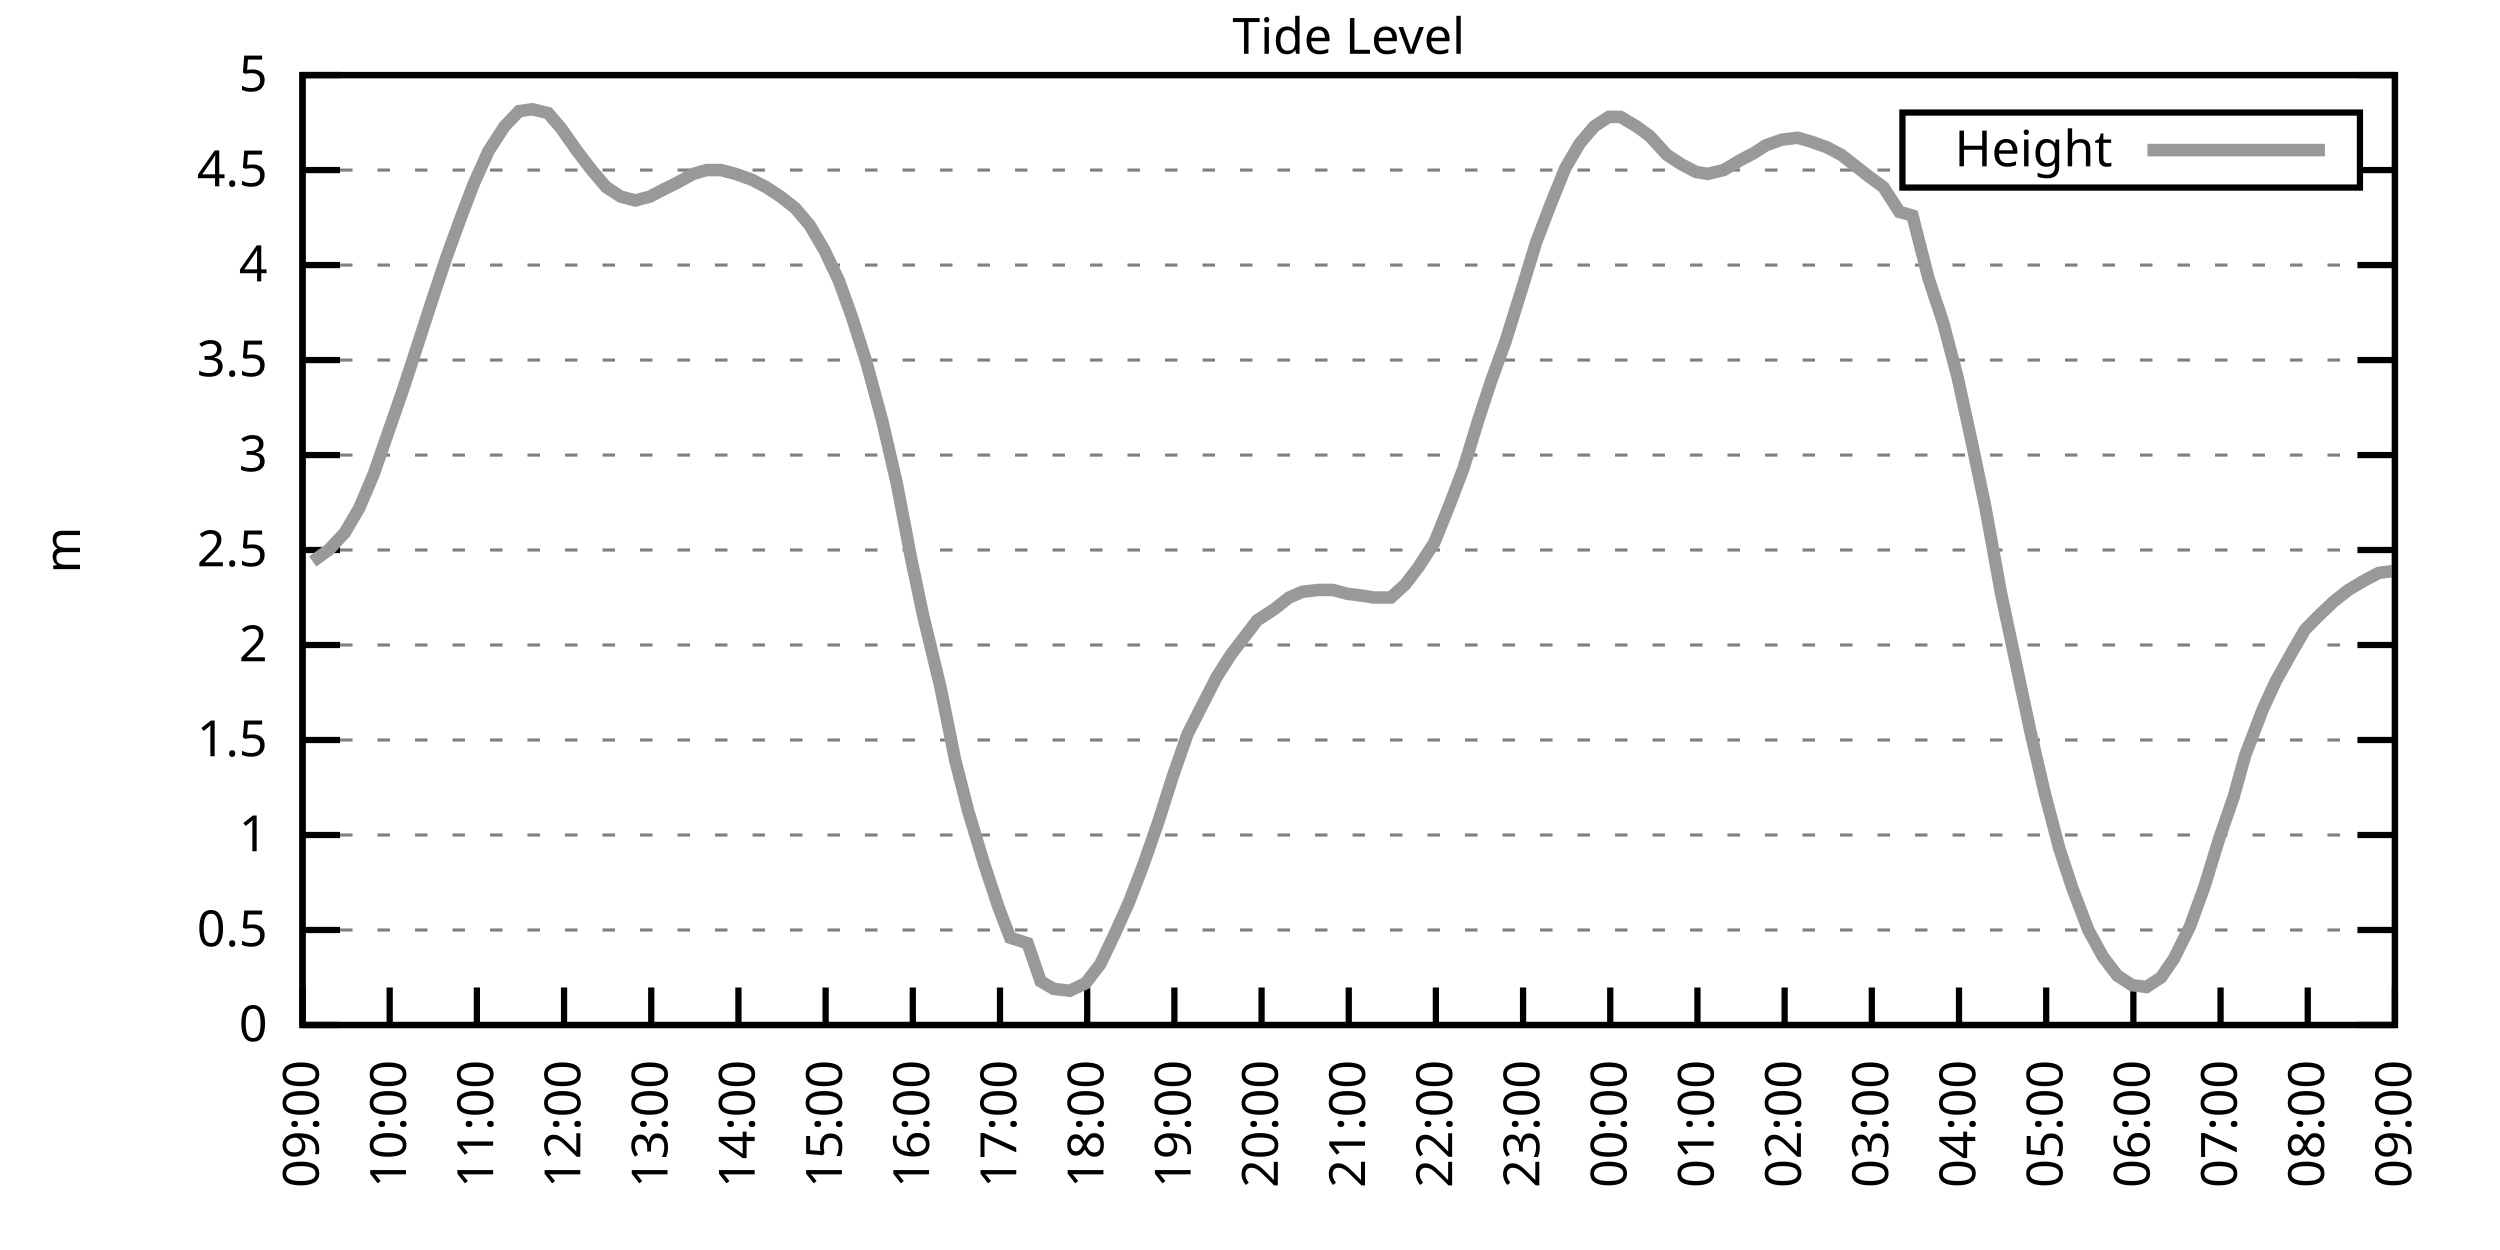
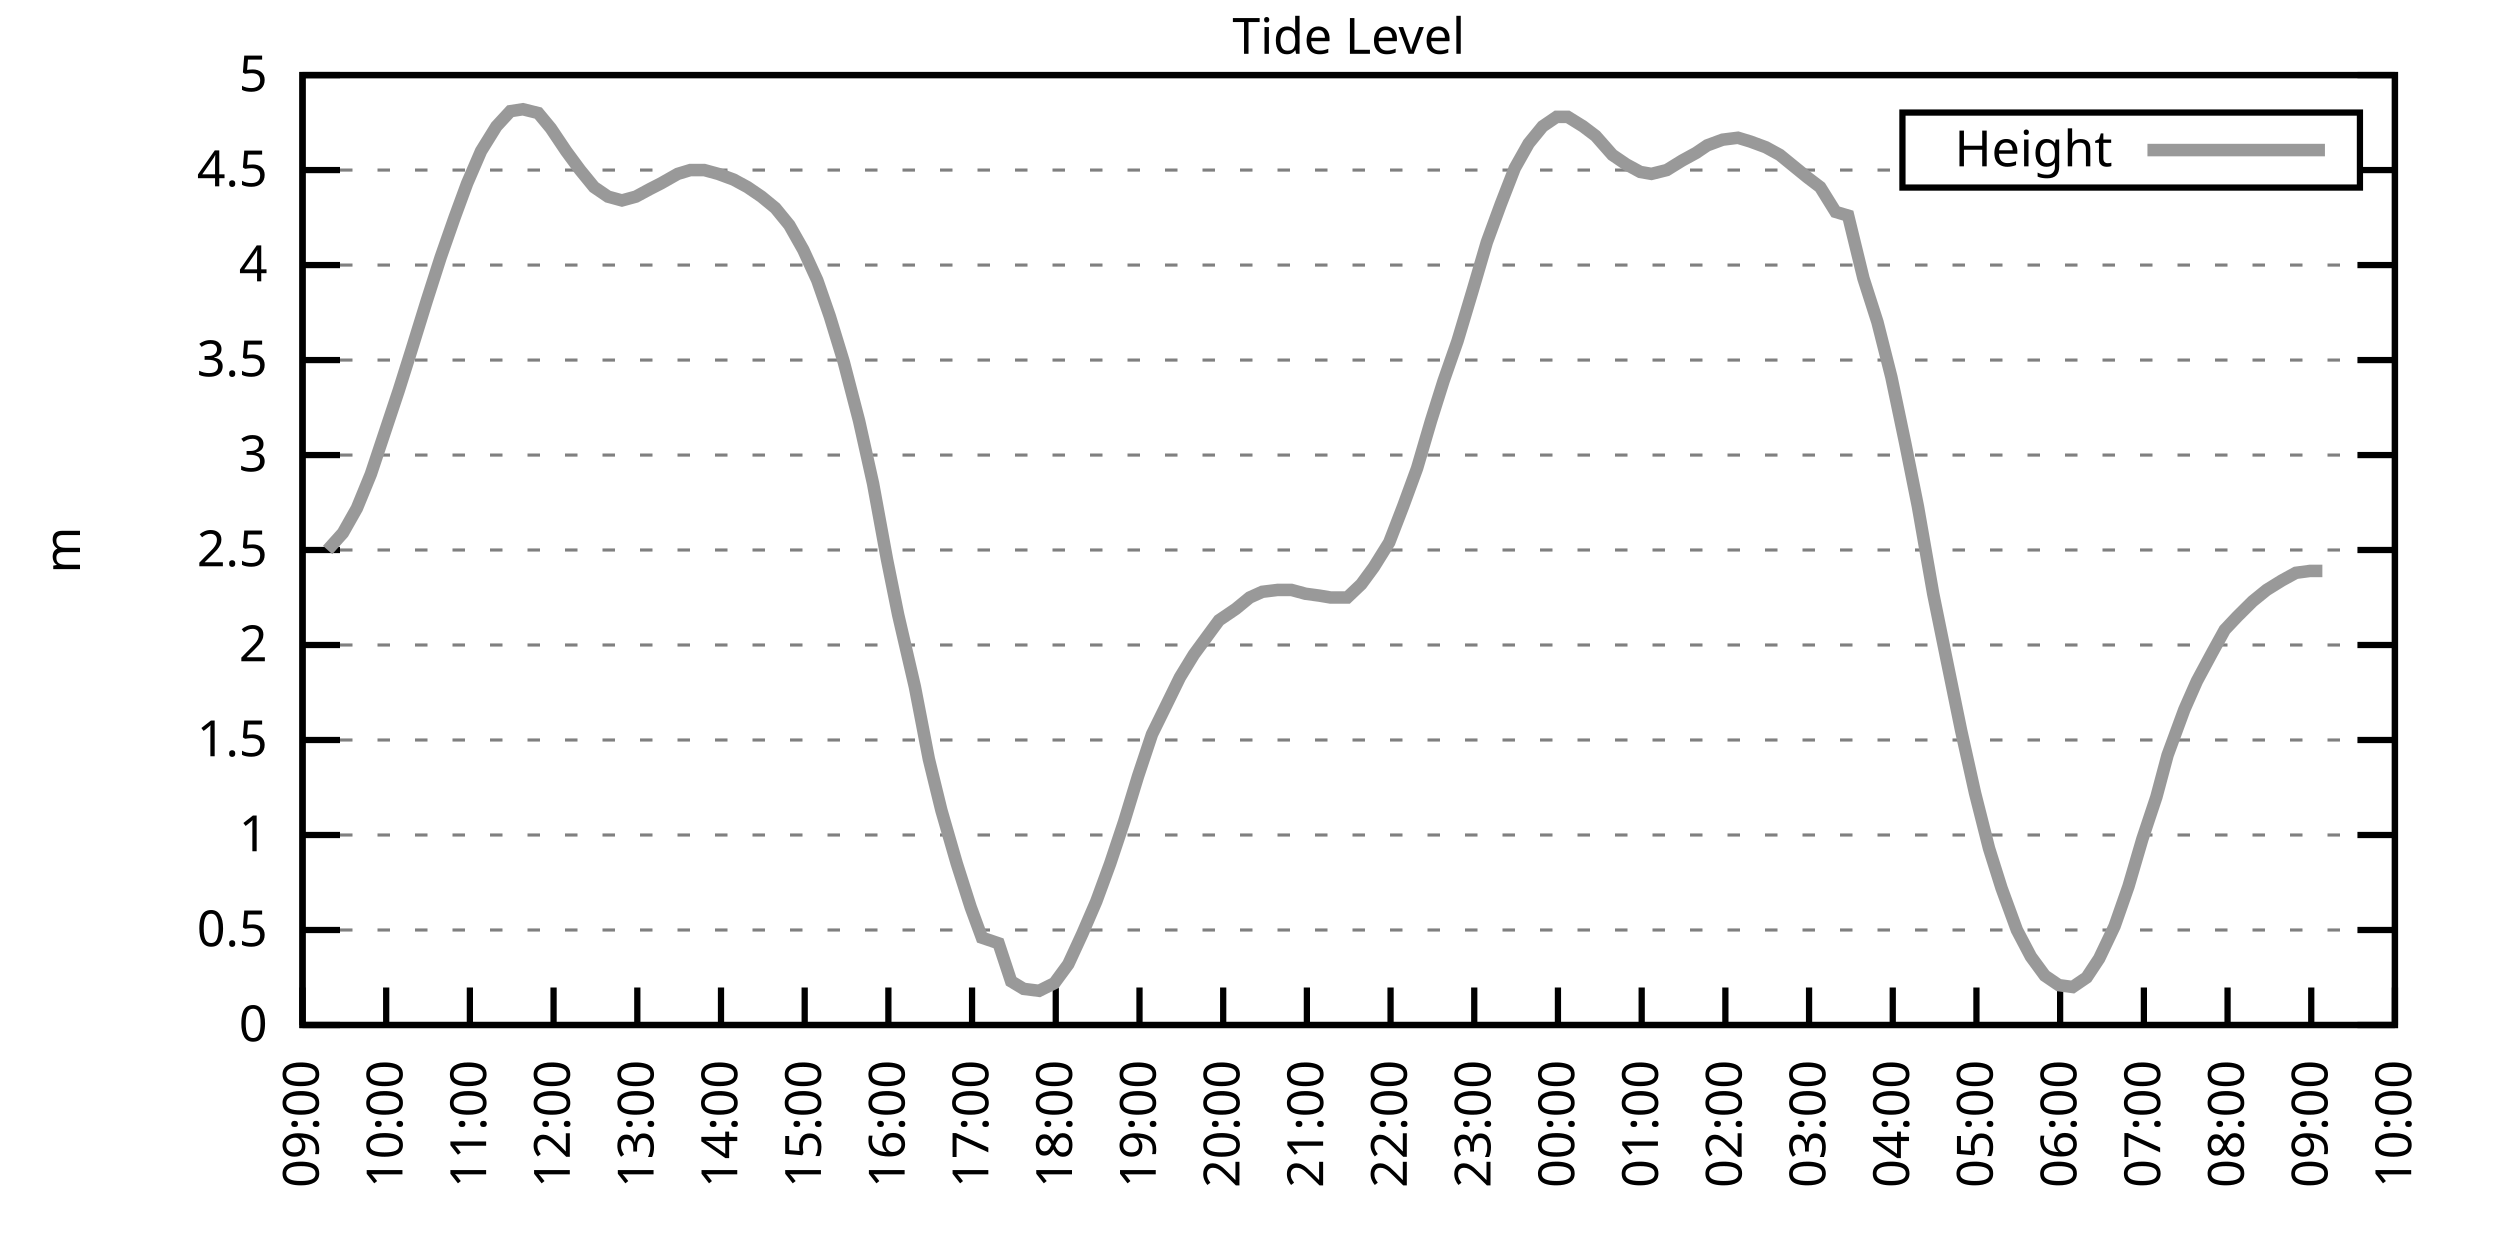
<svg xmlns="http://www.w3.org/2000/svg" xmlns:xlink="http://www.w3.org/1999/xlink" width="400" height="200" viewBox="0 0 400 200">
  <g id="gnuplot_canvas">
    <rect x="0" y="0" width="400" height="200" fill="none" />
    <defs>
      <circle id="gpDot" r="0.5" stroke-width="0.5" stroke="currentColor" />
      <path id="gpPt0" stroke-width="0.333" stroke="currentColor" d="M-1,0 h2 M0,-1 v2" />
      <path id="gpPt1" stroke-width="0.333" stroke="currentColor" d="M-1,-1 L1,1 M1,-1 L-1,1" />
      <path id="gpPt2" stroke-width="0.333" stroke="currentColor" d="M-1,0 L1,0 M0,-1 L0,1 M-1,-1 L1,1 M-1,1 L1,-1" />
      <rect id="gpPt3" stroke-width="0.333" stroke="currentColor" x="-1" y="-1" width="2" height="2" />
      <rect id="gpPt4" stroke-width="0.333" stroke="currentColor" fill="currentColor" x="-1" y="-1" width="2" height="2" />
      <circle id="gpPt5" stroke-width="0.333" stroke="currentColor" cx="0" cy="0" r="1" />
      <use xlink:href="#gpPt5" id="gpPt6" fill="currentColor" stroke="none" />
      <path id="gpPt7" stroke-width="0.333" stroke="currentColor" d="M0,-1.33 L-1.33,0.67 L1.33,0.67 z" />
      <use xlink:href="#gpPt7" id="gpPt8" fill="currentColor" stroke="none" />
      <use xlink:href="#gpPt7" id="gpPt9" stroke="currentColor" transform="rotate(180)" />
      <use xlink:href="#gpPt9" id="gpPt10" fill="currentColor" stroke="none" />
      <use xlink:href="#gpPt3" id="gpPt11" stroke="currentColor" transform="rotate(45)" />
      <use xlink:href="#gpPt11" id="gpPt12" fill="currentColor" stroke="none" />
      <path id="gpPt13" stroke-width="0.333" stroke="currentColor" d="M0,1.330 L1.265,0.411 L0.782,-1.067 L-0.782,-1.076 L-1.265,0.411 z" />
      <use xlink:href="#gpPt13" id="gpPt14" fill="currentColor" stroke="none" />
      <filter id="textbox" filterUnits="objectBoundingBox" x="0" y="0" height="1" width="1">
        <feFlood flood-color="white" flood-opacity="1" result="bgnd" />
        <feComposite in="SourceGraphic" in2="bgnd" operator="atop" />
      </filter>
      <filter id="greybox" filterUnits="objectBoundingBox" x="0" y="0" height="1" width="1">
        <feFlood flood-color="lightgrey" flood-opacity="1" result="grey" />
        <feComposite in="SourceGraphic" in2="grey" operator="atop" />
      </filter>
    </defs>
    <g fill="none" color="white" stroke="currentColor" stroke-width="1.00" stroke-linecap="butt" stroke-linejoin="miter">
</g>
    <g fill="none" color="black" stroke="currentColor" stroke-width="1.00" stroke-linecap="butt" stroke-linejoin="miter">
      <g stroke="none" shape-rendering="crispEdges">
        <polygon fill="rgb(255, 255, 255)" points="48.40,164.00 383.18,164.00 383.18,12.02 48.40,12.02 " />
      </g>
    </g>
    <g fill="none" color="black" stroke="currentColor" stroke-width="1.00" stroke-linecap="butt" stroke-linejoin="miter">
</g>
    <g fill="none" color="black" stroke="black" stroke-width="0.50" stroke-linecap="butt" stroke-linejoin="miter">
</g>
    <g fill="none" color="gray" stroke="currentColor" stroke-width="0.50" stroke-linecap="butt" stroke-linejoin="miter">
      <path stroke="gray" stroke-dasharray="2,4" class="gridline" d="M48.40,164.00 L383.19,164.00  " />
    </g>
    <g fill="none" color="gray" stroke="gray" stroke-width="1.00" stroke-linecap="butt" stroke-linejoin="miter">
</g>
    <g fill="none" color="black" stroke="currentColor" stroke-width="1.00" stroke-linecap="butt" stroke-linejoin="miter">
      <path stroke="black" d="M48.40,164.00 L54.40,164.00 M383.19,164.00 L377.19,164.00  " />
      <g transform="translate(42.80,166.60)" stroke="none" fill="black" font-family="Sans" font-size="8.00" text-anchor="end">
        <text>
          <tspan font-family="Sans"> 0</tspan>
        </text>
      </g>
    </g>
    <g fill="none" color="black" stroke="currentColor" stroke-width="1.00" stroke-linecap="butt" stroke-linejoin="miter">
</g>
    <g fill="none" color="black" stroke="black" stroke-width="0.50" stroke-linecap="butt" stroke-linejoin="miter">
</g>
    <g fill="none" color="gray" stroke="currentColor" stroke-width="0.50" stroke-linecap="butt" stroke-linejoin="miter">
      <path stroke="gray" stroke-dasharray="2,4" class="gridline" d="M48.40,148.80 L383.19,148.80  " />
    </g>
    <g fill="none" color="gray" stroke="gray" stroke-width="1.00" stroke-linecap="butt" stroke-linejoin="miter">
</g>
    <g fill="none" color="black" stroke="currentColor" stroke-width="1.00" stroke-linecap="butt" stroke-linejoin="miter">
      <path stroke="black" d="M48.40,148.80 L54.40,148.80 M383.19,148.80 L377.19,148.80  " />
      <g transform="translate(42.80,151.40)" stroke="none" fill="black" font-family="Sans" font-size="8.00" text-anchor="end">
        <text>
          <tspan font-family="Sans"> 0.5</tspan>
        </text>
      </g>
    </g>
    <g fill="none" color="black" stroke="currentColor" stroke-width="1.00" stroke-linecap="butt" stroke-linejoin="miter">
</g>
    <g fill="none" color="black" stroke="black" stroke-width="0.50" stroke-linecap="butt" stroke-linejoin="miter">
</g>
    <g fill="none" color="gray" stroke="currentColor" stroke-width="0.50" stroke-linecap="butt" stroke-linejoin="miter">
      <path stroke="gray" stroke-dasharray="2,4" class="gridline" d="M48.40,133.60 L383.19,133.60  " />
    </g>
    <g fill="none" color="gray" stroke="gray" stroke-width="1.00" stroke-linecap="butt" stroke-linejoin="miter">
</g>
    <g fill="none" color="black" stroke="currentColor" stroke-width="1.00" stroke-linecap="butt" stroke-linejoin="miter">
      <path stroke="black" d="M48.40,133.60 L54.40,133.60 M383.19,133.60 L377.19,133.60  " />
      <g transform="translate(42.80,136.20)" stroke="none" fill="black" font-family="Sans" font-size="8.00" text-anchor="end">
        <text>
          <tspan font-family="Sans"> 1</tspan>
        </text>
      </g>
    </g>
    <g fill="none" color="black" stroke="currentColor" stroke-width="1.00" stroke-linecap="butt" stroke-linejoin="miter">
</g>
    <g fill="none" color="black" stroke="black" stroke-width="0.50" stroke-linecap="butt" stroke-linejoin="miter">
</g>
    <g fill="none" color="gray" stroke="currentColor" stroke-width="0.50" stroke-linecap="butt" stroke-linejoin="miter">
      <path stroke="gray" stroke-dasharray="2,4" class="gridline" d="M48.40,118.40 L383.19,118.40  " />
    </g>
    <g fill="none" color="gray" stroke="gray" stroke-width="1.00" stroke-linecap="butt" stroke-linejoin="miter">
</g>
    <g fill="none" color="black" stroke="currentColor" stroke-width="1.00" stroke-linecap="butt" stroke-linejoin="miter">
      <path stroke="black" d="M48.40,118.40 L54.40,118.40 M383.19,118.40 L377.19,118.40  " />
      <g transform="translate(42.80,121.00)" stroke="none" fill="black" font-family="Sans" font-size="8.00" text-anchor="end">
        <text>
          <tspan font-family="Sans"> 1.5</tspan>
        </text>
      </g>
    </g>
    <g fill="none" color="black" stroke="currentColor" stroke-width="1.00" stroke-linecap="butt" stroke-linejoin="miter">
</g>
    <g fill="none" color="black" stroke="black" stroke-width="0.50" stroke-linecap="butt" stroke-linejoin="miter">
</g>
    <g fill="none" color="gray" stroke="currentColor" stroke-width="0.50" stroke-linecap="butt" stroke-linejoin="miter">
      <path stroke="gray" stroke-dasharray="2,4" class="gridline" d="M48.40,103.20 L383.19,103.20  " />
    </g>
    <g fill="none" color="gray" stroke="gray" stroke-width="1.00" stroke-linecap="butt" stroke-linejoin="miter">
</g>
    <g fill="none" color="black" stroke="currentColor" stroke-width="1.00" stroke-linecap="butt" stroke-linejoin="miter">
      <path stroke="black" d="M48.40,103.20 L54.40,103.20 M383.19,103.20 L377.19,103.20  " />
      <g transform="translate(42.80,105.80)" stroke="none" fill="black" font-family="Sans" font-size="8.00" text-anchor="end">
        <text>
          <tspan font-family="Sans"> 2</tspan>
        </text>
      </g>
    </g>
    <g fill="none" color="black" stroke="currentColor" stroke-width="1.00" stroke-linecap="butt" stroke-linejoin="miter">
</g>
    <g fill="none" color="black" stroke="black" stroke-width="0.50" stroke-linecap="butt" stroke-linejoin="miter">
</g>
    <g fill="none" color="gray" stroke="currentColor" stroke-width="0.50" stroke-linecap="butt" stroke-linejoin="miter">
      <path stroke="gray" stroke-dasharray="2,4" class="gridline" d="M48.40,88.00 L383.19,88.00  " />
    </g>
    <g fill="none" color="gray" stroke="gray" stroke-width="1.00" stroke-linecap="butt" stroke-linejoin="miter">
</g>
    <g fill="none" color="black" stroke="currentColor" stroke-width="1.00" stroke-linecap="butt" stroke-linejoin="miter">
      <path stroke="black" d="M48.40,88.00 L54.40,88.00 M383.19,88.00 L377.19,88.00  " />
      <g transform="translate(42.80,90.60)" stroke="none" fill="black" font-family="Sans" font-size="8.00" text-anchor="end">
        <text>
          <tspan font-family="Sans"> 2.5</tspan>
        </text>
      </g>
    </g>
    <g fill="none" color="black" stroke="currentColor" stroke-width="1.00" stroke-linecap="butt" stroke-linejoin="miter">
</g>
    <g fill="none" color="black" stroke="black" stroke-width="0.50" stroke-linecap="butt" stroke-linejoin="miter">
</g>
    <g fill="none" color="gray" stroke="currentColor" stroke-width="0.50" stroke-linecap="butt" stroke-linejoin="miter">
      <path stroke="gray" stroke-dasharray="2,4" class="gridline" d="M48.40,72.81 L383.19,72.81  " />
    </g>
    <g fill="none" color="gray" stroke="gray" stroke-width="1.00" stroke-linecap="butt" stroke-linejoin="miter">
</g>
    <g fill="none" color="black" stroke="currentColor" stroke-width="1.00" stroke-linecap="butt" stroke-linejoin="miter">
      <path stroke="black" d="M48.40,72.81 L54.40,72.81 M383.19,72.81 L377.19,72.81  " />
      <g transform="translate(42.80,75.41)" stroke="none" fill="black" font-family="Sans" font-size="8.00" text-anchor="end">
        <text>
          <tspan font-family="Sans"> 3</tspan>
        </text>
      </g>
    </g>
    <g fill="none" color="black" stroke="currentColor" stroke-width="1.00" stroke-linecap="butt" stroke-linejoin="miter">
</g>
    <g fill="none" color="black" stroke="black" stroke-width="0.50" stroke-linecap="butt" stroke-linejoin="miter">
</g>
    <g fill="none" color="gray" stroke="currentColor" stroke-width="0.50" stroke-linecap="butt" stroke-linejoin="miter">
      <path stroke="gray" stroke-dasharray="2,4" class="gridline" d="M48.40,57.61 L383.19,57.61  " />
    </g>
    <g fill="none" color="gray" stroke="gray" stroke-width="1.00" stroke-linecap="butt" stroke-linejoin="miter">
</g>
    <g fill="none" color="black" stroke="currentColor" stroke-width="1.00" stroke-linecap="butt" stroke-linejoin="miter">
      <path stroke="black" d="M48.40,57.61 L54.40,57.61 M383.19,57.61 L377.19,57.61  " />
      <g transform="translate(42.80,60.21)" stroke="none" fill="black" font-family="Sans" font-size="8.00" text-anchor="end">
        <text>
          <tspan font-family="Sans"> 3.5</tspan>
        </text>
      </g>
    </g>
    <g fill="none" color="black" stroke="currentColor" stroke-width="1.00" stroke-linecap="butt" stroke-linejoin="miter">
</g>
    <g fill="none" color="black" stroke="black" stroke-width="0.50" stroke-linecap="butt" stroke-linejoin="miter">
</g>
    <g fill="none" color="gray" stroke="currentColor" stroke-width="0.50" stroke-linecap="butt" stroke-linejoin="miter">
      <path stroke="gray" stroke-dasharray="2,4" class="gridline" d="M48.40,42.41 L383.19,42.41  " />
    </g>
    <g fill="none" color="gray" stroke="gray" stroke-width="1.00" stroke-linecap="butt" stroke-linejoin="miter">
</g>
    <g fill="none" color="black" stroke="currentColor" stroke-width="1.00" stroke-linecap="butt" stroke-linejoin="miter">
      <path stroke="black" d="M48.40,42.41 L54.40,42.41 M383.19,42.41 L377.19,42.41  " />
      <g transform="translate(42.80,45.01)" stroke="none" fill="black" font-family="Sans" font-size="8.00" text-anchor="end">
        <text>
          <tspan font-family="Sans"> 4</tspan>
        </text>
      </g>
    </g>
    <g fill="none" color="black" stroke="currentColor" stroke-width="1.00" stroke-linecap="butt" stroke-linejoin="miter">
</g>
    <g fill="none" color="black" stroke="black" stroke-width="0.50" stroke-linecap="butt" stroke-linejoin="miter">
</g>
    <g fill="none" color="gray" stroke="currentColor" stroke-width="0.50" stroke-linecap="butt" stroke-linejoin="miter">
      <path stroke="gray" stroke-dasharray="2,4" class="gridline" d="M48.40,27.21 L304.39,27.21 M377.59,27.21 L383.19,27.21  " />
    </g>
    <g fill="none" color="gray" stroke="gray" stroke-width="1.00" stroke-linecap="butt" stroke-linejoin="miter">
</g>
    <g fill="none" color="black" stroke="currentColor" stroke-width="1.00" stroke-linecap="butt" stroke-linejoin="miter">
      <path stroke="black" d="M48.40,27.21 L54.40,27.21 M383.19,27.21 L377.19,27.21  " />
      <g transform="translate(42.80,29.81)" stroke="none" fill="black" font-family="Sans" font-size="8.00" text-anchor="end">
        <text>
          <tspan font-family="Sans"> 4.5</tspan>
        </text>
      </g>
    </g>
    <g fill="none" color="black" stroke="currentColor" stroke-width="1.00" stroke-linecap="butt" stroke-linejoin="miter">
</g>
    <g fill="none" color="black" stroke="black" stroke-width="0.50" stroke-linecap="butt" stroke-linejoin="miter">
</g>
    <g fill="none" color="gray" stroke="currentColor" stroke-width="0.50" stroke-linecap="butt" stroke-linejoin="miter">
      <path stroke="gray" stroke-dasharray="2,4" class="gridline" d="M48.40,12.01 L383.19,12.01  " />
    </g>
    <g fill="none" color="gray" stroke="gray" stroke-width="1.00" stroke-linecap="butt" stroke-linejoin="miter">
</g>
    <g fill="none" color="black" stroke="currentColor" stroke-width="1.00" stroke-linecap="butt" stroke-linejoin="miter">
      <path stroke="black" d="M48.40,12.01 L54.40,12.01 M383.19,12.01 L377.19,12.01  " />
      <g transform="translate(42.80,14.61)" stroke="none" fill="black" font-family="Sans" font-size="8.00" text-anchor="end">
        <text>
          <tspan font-family="Sans"> 5</tspan>
        </text>
      </g>
    </g>
    <g fill="none" color="black" stroke="currentColor" stroke-width="1.00" stroke-linecap="butt" stroke-linejoin="miter">
      <path stroke="black" d="M48.40,164.00 L48.40,158.00  " />
      <g transform="translate(51.00,169.60) rotate(270.00)" stroke="none" fill="black" font-family="Sans" font-size="8.00" text-anchor="end">
        <text>
          <tspan font-family="Sans">09:00</tspan>
        </text>
      </g>
    </g>
    <g fill="none" color="black" stroke="currentColor" stroke-width="1.00" stroke-linecap="butt" stroke-linejoin="miter">
-       <path stroke="black" d="M62.35,164.00 L62.35,158.00  " />
-       <g transform="translate(64.95,169.60) rotate(270.00)" stroke="none" fill="black" font-family="Sans" font-size="8.00" text-anchor="end">
+       <path stroke="black" d="M61.79,164.00 L61.79,158.00  " />
+       <g transform="translate(64.39,169.60) rotate(270.00)" stroke="none" fill="black" font-family="Sans" font-size="8.00" text-anchor="end">
        <text>
          <tspan font-family="Sans">10:00</tspan>
        </text>
      </g>
    </g>
    <g fill="none" color="black" stroke="currentColor" stroke-width="1.00" stroke-linecap="butt" stroke-linejoin="miter">
-       <path stroke="black" d="M76.30,164.00 L76.30,158.00  " />
-       <g transform="translate(78.90,169.60) rotate(270.00)" stroke="none" fill="black" font-family="Sans" font-size="8.00" text-anchor="end">
+       <path stroke="black" d="M75.18,164.00 L75.18,158.00  " />
+       <g transform="translate(77.78,169.60) rotate(270.00)" stroke="none" fill="black" font-family="Sans" font-size="8.00" text-anchor="end">
        <text>
          <tspan font-family="Sans">11:00</tspan>
        </text>
      </g>
    </g>
    <g fill="none" color="black" stroke="currentColor" stroke-width="1.00" stroke-linecap="butt" stroke-linejoin="miter">
-       <path stroke="black" d="M90.25,164.00 L90.25,158.00  " />
-       <g transform="translate(92.85,169.60) rotate(270.00)" stroke="none" fill="black" font-family="Sans" font-size="8.00" text-anchor="end">
+       <path stroke="black" d="M88.57,164.00 L88.57,158.00  " />
+       <g transform="translate(91.17,169.60) rotate(270.00)" stroke="none" fill="black" font-family="Sans" font-size="8.00" text-anchor="end">
        <text>
          <tspan font-family="Sans">12:00</tspan>
        </text>
      </g>
    </g>
    <g fill="none" color="black" stroke="currentColor" stroke-width="1.00" stroke-linecap="butt" stroke-linejoin="miter">
-       <path stroke="black" d="M104.20,164.00 L104.20,158.00  " />
-       <g transform="translate(106.80,169.60) rotate(270.00)" stroke="none" fill="black" font-family="Sans" font-size="8.00" text-anchor="end">
+       <path stroke="black" d="M101.97,164.00 L101.97,158.00  " />
+       <g transform="translate(104.57,169.60) rotate(270.00)" stroke="none" fill="black" font-family="Sans" font-size="8.00" text-anchor="end">
        <text>
          <tspan font-family="Sans">13:00</tspan>
        </text>
      </g>
    </g>
    <g fill="none" color="black" stroke="currentColor" stroke-width="1.00" stroke-linecap="butt" stroke-linejoin="miter">
-       <path stroke="black" d="M118.15,164.00 L118.15,158.00  " />
-       <g transform="translate(120.75,169.60) rotate(270.00)" stroke="none" fill="black" font-family="Sans" font-size="8.00" text-anchor="end">
+       <path stroke="black" d="M115.36,164.00 L115.36,158.00  " />
+       <g transform="translate(117.96,169.60) rotate(270.00)" stroke="none" fill="black" font-family="Sans" font-size="8.00" text-anchor="end">
        <text>
          <tspan font-family="Sans">14:00</tspan>
        </text>
      </g>
    </g>
    <g fill="none" color="black" stroke="currentColor" stroke-width="1.00" stroke-linecap="butt" stroke-linejoin="miter">
-       <path stroke="black" d="M132.10,164.00 L132.10,158.00  " />
-       <g transform="translate(134.70,169.60) rotate(270.00)" stroke="none" fill="black" font-family="Sans" font-size="8.00" text-anchor="end">
+       <path stroke="black" d="M128.75,164.00 L128.75,158.00  " />
+       <g transform="translate(131.35,169.60) rotate(270.00)" stroke="none" fill="black" font-family="Sans" font-size="8.00" text-anchor="end">
        <text>
          <tspan font-family="Sans">15:00</tspan>
        </text>
      </g>
    </g>
    <g fill="none" color="black" stroke="currentColor" stroke-width="1.00" stroke-linecap="butt" stroke-linejoin="miter">
-       <path stroke="black" d="M146.05,164.00 L146.05,158.00  " />
-       <g transform="translate(148.65,169.60) rotate(270.00)" stroke="none" fill="black" font-family="Sans" font-size="8.00" text-anchor="end">
+       <path stroke="black" d="M142.14,164.00 L142.14,158.00  " />
+       <g transform="translate(144.74,169.60) rotate(270.00)" stroke="none" fill="black" font-family="Sans" font-size="8.00" text-anchor="end">
        <text>
          <tspan font-family="Sans">16:00</tspan>
        </text>
      </g>
    </g>
    <g fill="none" color="black" stroke="currentColor" stroke-width="1.00" stroke-linecap="butt" stroke-linejoin="miter">
-       <path stroke="black" d="M160.00,164.00 L160.00,158.00  " />
-       <g transform="translate(162.60,169.60) rotate(270.00)" stroke="none" fill="black" font-family="Sans" font-size="8.00" text-anchor="end">
+       <path stroke="black" d="M155.53,164.00 L155.53,158.00  " />
+       <g transform="translate(158.13,169.60) rotate(270.00)" stroke="none" fill="black" font-family="Sans" font-size="8.00" text-anchor="end">
        <text>
          <tspan font-family="Sans">17:00</tspan>
        </text>
      </g>
    </g>
    <g fill="none" color="black" stroke="currentColor" stroke-width="1.00" stroke-linecap="butt" stroke-linejoin="miter">
-       <path stroke="black" d="M173.95,164.00 L173.95,158.00  " />
-       <g transform="translate(176.55,169.60) rotate(270.00)" stroke="none" fill="black" font-family="Sans" font-size="8.00" text-anchor="end">
+       <path stroke="black" d="M168.92,164.00 L168.92,158.00  " />
+       <g transform="translate(171.52,169.60) rotate(270.00)" stroke="none" fill="black" font-family="Sans" font-size="8.00" text-anchor="end">
        <text>
          <tspan font-family="Sans">18:00</tspan>
        </text>
      </g>
    </g>
    <g fill="none" color="black" stroke="currentColor" stroke-width="1.00" stroke-linecap="butt" stroke-linejoin="miter">
-       <path stroke="black" d="M187.90,164.00 L187.90,158.00  " />
-       <g transform="translate(190.50,169.60) rotate(270.00)" stroke="none" fill="black" font-family="Sans" font-size="8.00" text-anchor="end">
+       <path stroke="black" d="M182.32,164.00 L182.32,158.00  " />
+       <g transform="translate(184.92,169.60) rotate(270.00)" stroke="none" fill="black" font-family="Sans" font-size="8.00" text-anchor="end">
        <text>
          <tspan font-family="Sans">19:00</tspan>
        </text>
      </g>
    </g>
    <g fill="none" color="black" stroke="currentColor" stroke-width="1.00" stroke-linecap="butt" stroke-linejoin="miter">
-       <path stroke="black" d="M201.85,164.00 L201.85,158.00  " />
-       <g transform="translate(204.45,169.60) rotate(270.00)" stroke="none" fill="black" font-family="Sans" font-size="8.00" text-anchor="end">
+       <path stroke="black" d="M195.71,164.00 L195.71,158.00  " />
+       <g transform="translate(198.31,169.60) rotate(270.00)" stroke="none" fill="black" font-family="Sans" font-size="8.00" text-anchor="end">
        <text>
          <tspan font-family="Sans">20:00</tspan>
        </text>
      </g>
    </g>
    <g fill="none" color="black" stroke="currentColor" stroke-width="1.00" stroke-linecap="butt" stroke-linejoin="miter">
-       <path stroke="black" d="M215.80,164.00 L215.80,158.00  " />
-       <g transform="translate(218.40,169.60) rotate(270.00)" stroke="none" fill="black" font-family="Sans" font-size="8.00" text-anchor="end">
+       <path stroke="black" d="M209.10,164.00 L209.10,158.00  " />
+       <g transform="translate(211.70,169.60) rotate(270.00)" stroke="none" fill="black" font-family="Sans" font-size="8.00" text-anchor="end">
        <text>
          <tspan font-family="Sans">21:00</tspan>
        </text>
      </g>
    </g>
    <g fill="none" color="black" stroke="currentColor" stroke-width="1.00" stroke-linecap="butt" stroke-linejoin="miter">
-       <path stroke="black" d="M229.74,164.00 L229.74,158.00  " />
-       <g transform="translate(232.34,169.60) rotate(270.00)" stroke="none" fill="black" font-family="Sans" font-size="8.00" text-anchor="end">
+       <path stroke="black" d="M222.49,164.00 L222.49,158.00  " />
+       <g transform="translate(225.09,169.60) rotate(270.00)" stroke="none" fill="black" font-family="Sans" font-size="8.00" text-anchor="end">
        <text>
          <tspan font-family="Sans">22:00</tspan>
        </text>
      </g>
    </g>
    <g fill="none" color="black" stroke="currentColor" stroke-width="1.00" stroke-linecap="butt" stroke-linejoin="miter">
-       <path stroke="black" d="M243.69,164.00 L243.69,158.00  " />
-       <g transform="translate(246.29,169.60) rotate(270.00)" stroke="none" fill="black" font-family="Sans" font-size="8.00" text-anchor="end">
+       <path stroke="black" d="M235.88,164.00 L235.88,158.00  " />
+       <g transform="translate(238.48,169.60) rotate(270.00)" stroke="none" fill="black" font-family="Sans" font-size="8.00" text-anchor="end">
        <text>
          <tspan font-family="Sans">23:00</tspan>
        </text>
      </g>
    </g>
    <g fill="none" color="black" stroke="currentColor" stroke-width="1.00" stroke-linecap="butt" stroke-linejoin="miter">
-       <path stroke="black" d="M257.64,164.00 L257.64,158.00  " />
-       <g transform="translate(260.24,169.60) rotate(270.00)" stroke="none" fill="black" font-family="Sans" font-size="8.00" text-anchor="end">
+       <path stroke="black" d="M249.27,164.00 L249.27,158.00  " />
+       <g transform="translate(251.87,169.60) rotate(270.00)" stroke="none" fill="black" font-family="Sans" font-size="8.00" text-anchor="end">
        <text>
          <tspan font-family="Sans">00:00</tspan>
        </text>
      </g>
    </g>
    <g fill="none" color="black" stroke="currentColor" stroke-width="1.00" stroke-linecap="butt" stroke-linejoin="miter">
-       <path stroke="black" d="M271.59,164.00 L271.59,158.00  " />
-       <g transform="translate(274.19,169.60) rotate(270.00)" stroke="none" fill="black" font-family="Sans" font-size="8.00" text-anchor="end">
+       <path stroke="black" d="M262.67,164.00 L262.67,158.00  " />
+       <g transform="translate(265.27,169.60) rotate(270.00)" stroke="none" fill="black" font-family="Sans" font-size="8.00" text-anchor="end">
        <text>
          <tspan font-family="Sans">01:00</tspan>
        </text>
      </g>
    </g>
    <g fill="none" color="black" stroke="currentColor" stroke-width="1.00" stroke-linecap="butt" stroke-linejoin="miter">
-       <path stroke="black" d="M285.54,164.00 L285.54,158.00  " />
-       <g transform="translate(288.14,169.60) rotate(270.00)" stroke="none" fill="black" font-family="Sans" font-size="8.00" text-anchor="end">
+       <path stroke="black" d="M276.06,164.00 L276.06,158.00  " />
+       <g transform="translate(278.66,169.60) rotate(270.00)" stroke="none" fill="black" font-family="Sans" font-size="8.00" text-anchor="end">
        <text>
          <tspan font-family="Sans">02:00</tspan>
        </text>
      </g>
    </g>
    <g fill="none" color="black" stroke="currentColor" stroke-width="1.00" stroke-linecap="butt" stroke-linejoin="miter">
-       <path stroke="black" d="M299.49,164.00 L299.49,158.00  " />
-       <g transform="translate(302.09,169.60) rotate(270.00)" stroke="none" fill="black" font-family="Sans" font-size="8.00" text-anchor="end">
+       <path stroke="black" d="M289.45,164.00 L289.45,158.00  " />
+       <g transform="translate(292.05,169.60) rotate(270.00)" stroke="none" fill="black" font-family="Sans" font-size="8.00" text-anchor="end">
        <text>
          <tspan font-family="Sans">03:00</tspan>
        </text>
      </g>
    </g>
    <g fill="none" color="black" stroke="currentColor" stroke-width="1.00" stroke-linecap="butt" stroke-linejoin="miter">
-       <path stroke="black" d="M313.44,164.00 L313.44,158.00  " />
-       <g transform="translate(316.04,169.60) rotate(270.00)" stroke="none" fill="black" font-family="Sans" font-size="8.00" text-anchor="end">
+       <path stroke="black" d="M302.84,164.00 L302.84,158.00  " />
+       <g transform="translate(305.44,169.60) rotate(270.00)" stroke="none" fill="black" font-family="Sans" font-size="8.00" text-anchor="end">
        <text>
          <tspan font-family="Sans">04:00</tspan>
        </text>
      </g>
    </g>
    <g fill="none" color="black" stroke="currentColor" stroke-width="1.00" stroke-linecap="butt" stroke-linejoin="miter">
-       <path stroke="black" d="M327.39,164.00 L327.39,158.00  " />
-       <g transform="translate(329.99,169.60) rotate(270.00)" stroke="none" fill="black" font-family="Sans" font-size="8.00" text-anchor="end">
+       <path stroke="black" d="M316.23,164.00 L316.23,158.00  " />
+       <g transform="translate(318.83,169.60) rotate(270.00)" stroke="none" fill="black" font-family="Sans" font-size="8.00" text-anchor="end">
        <text>
          <tspan font-family="Sans">05:00</tspan>
        </text>
      </g>
    </g>
    <g fill="none" color="black" stroke="currentColor" stroke-width="1.00" stroke-linecap="butt" stroke-linejoin="miter">
-       <path stroke="black" d="M341.34,164.00 L341.34,158.00  " />
-       <g transform="translate(343.94,169.60) rotate(270.00)" stroke="none" fill="black" font-family="Sans" font-size="8.00" text-anchor="end">
+       <path stroke="black" d="M329.62,164.00 L329.62,158.00  " />
+       <g transform="translate(332.22,169.60) rotate(270.00)" stroke="none" fill="black" font-family="Sans" font-size="8.00" text-anchor="end">
        <text>
          <tspan font-family="Sans">06:00</tspan>
        </text>
      </g>
    </g>
    <g fill="none" color="black" stroke="currentColor" stroke-width="1.00" stroke-linecap="butt" stroke-linejoin="miter">
-       <path stroke="black" d="M355.29,164.00 L355.29,158.00  " />
-       <g transform="translate(357.89,169.60) rotate(270.00)" stroke="none" fill="black" font-family="Sans" font-size="8.00" text-anchor="end">
+       <path stroke="black" d="M343.02,164.00 L343.02,158.00  " />
+       <g transform="translate(345.62,169.60) rotate(270.00)" stroke="none" fill="black" font-family="Sans" font-size="8.00" text-anchor="end">
        <text>
          <tspan font-family="Sans">07:00</tspan>
        </text>
      </g>
    </g>
    <g fill="none" color="black" stroke="currentColor" stroke-width="1.00" stroke-linecap="butt" stroke-linejoin="miter">
-       <path stroke="black" d="M369.24,164.00 L369.24,158.00  " />
-       <g transform="translate(371.84,169.60) rotate(270.00)" stroke="none" fill="black" font-family="Sans" font-size="8.00" text-anchor="end">
+       <path stroke="black" d="M356.41,164.00 L356.41,158.00  " />
+       <g transform="translate(359.01,169.60) rotate(270.00)" stroke="none" fill="black" font-family="Sans" font-size="8.00" text-anchor="end">
        <text>
          <tspan font-family="Sans">08:00</tspan>
+         </text>
+       </g>
+     </g>
+     <g fill="none" color="black" stroke="currentColor" stroke-width="1.00" stroke-linecap="butt" stroke-linejoin="miter">
+       <path stroke="black" d="M369.80,164.00 L369.80,158.00  " />
+       <g transform="translate(372.40,169.60) rotate(270.00)" stroke="none" fill="black" font-family="Sans" font-size="8.00" text-anchor="end">
+         <text>
+           <tspan font-family="Sans">09:00</tspan>
        </text>
      </g>
    </g>
    <g fill="none" color="black" stroke="currentColor" stroke-width="1.00" stroke-linecap="butt" stroke-linejoin="miter">
      <path stroke="black" d="M383.19,164.00 L383.19,158.00  " />
      <g transform="translate(385.79,169.60) rotate(270.00)" stroke="none" fill="black" font-family="Sans" font-size="8.00" text-anchor="end">
        <text>
-           <tspan font-family="Sans">09:00</tspan>
+           <tspan font-family="Sans">10:00</tspan>
        </text>
      </g>
    </g>
    <g fill="none" color="black" stroke="currentColor" stroke-width="1.00" stroke-linecap="butt" stroke-linejoin="miter">
</g>
    <g fill="none" color="black" stroke="currentColor" stroke-width="1.00" stroke-linecap="butt" stroke-linejoin="miter">
      <path stroke="black" d="M48.40,12.01 L48.40,164.00 L383.19,164.00 L383.19,12.01 L48.40,12.01 Z  " />
    </g>
    <g fill="none" color="black" stroke="currentColor" stroke-width="1.00" stroke-linecap="butt" stroke-linejoin="miter">
</g>
    <g fill="none" color="black" stroke="currentColor" stroke-width="1.00" stroke-linecap="butt" stroke-linejoin="miter">
      <path stroke="black" d="M304.39,30.01 L304.39,18.01 L377.59,18.01 L377.59,30.01 L304.39,30.01 Z  " />
    </g>
    <g id="Tide_level_plot_1">
      <g fill="none" color="white" stroke="black" stroke-width="2.00" stroke-linecap="butt" stroke-linejoin="miter">
</g>
      <g fill="none" color="black" stroke="currentColor" stroke-width="2.00" stroke-linecap="butt" stroke-linejoin="miter">
        <g transform="translate(337.99,26.61)" stroke="none" fill="black" font-family="Sans" font-size="8.00" text-anchor="end">
          <text>
            <tspan font-family="Sans">Height</tspan>
          </text>
        </g>
      </g>
      <g fill="none" color="black" stroke="currentColor" stroke-width="2.00" stroke-linecap="butt" stroke-linejoin="miter">
-         <path stroke="rgb(153, 153, 153)" d="M343.59,24.01 L371.99,24.01 M50.03,89.83 L52.58,88.00 L55.14,85.27 L57.47,81.32 L59.79,75.85 L62.12,69.16   L64.44,62.47 L66.53,56.09 L69.09,48.18 L71.42,41.19 L73.74,34.81 L75.83,29.34 L78.16,24.17 L80.72,20.22   L83.04,17.79 L85.13,17.48 L87.69,18.09 L89.78,20.52 L92.34,24.17 L94.67,27.21 L96.99,29.94 L99.32,31.46   L101.64,32.07 L103.97,31.46 L106.29,30.25 L108.15,29.34 L110.94,27.82 L113.03,27.21 L115.36,27.21 L117.68,27.82   L120.24,28.73 L122.57,29.94 L124.89,31.46 L127.22,33.29 L129.54,36.02 L131.87,39.98 L134.19,44.84 L136.28,50.62   L138.61,57.91 L141.16,67.33 L143.49,77.37 L145.81,89.52 L147.67,98.34 L150.46,109.89 L152.79,121.44 L154.88,129.65   L157.44,138.16 L159.76,145.15 L161.62,150.02 L164.41,150.93 L166.51,157.01 L168.60,158.22 L171.16,158.53 L173.71,157.31   L176.04,154.27 L178.36,149.41 L180.69,144.24 L183.01,138.16 L185.34,131.47 L187.66,124.18 L189.99,117.49 L192.31,112.93   L194.64,108.37 L196.96,104.72 L199.29,101.68 L201.15,99.25 L203.94,97.43 L206.26,95.60 L208.36,94.69 L210.91,94.39   L213.24,94.39 L215.56,95.00 L217.89,95.30 L219.75,95.60 L222.54,95.60 L224.86,93.48 L226.95,90.74 L229.51,86.79   L231.84,81.01 L234.16,74.93 L236.49,67.33 L238.58,60.95 L240.90,54.57 L243.46,46.36 L245.79,38.76 L248.11,32.68   L250.44,26.91 L252.76,22.95 L255.09,20.22 L257.41,18.70 L259.27,18.70 L261.83,20.22 L263.92,21.74 L266.71,24.78   L269.04,26.30 L271.36,27.51 L273.22,27.82 L275.78,27.21 L278.34,25.69 L280.66,24.47 L282.52,23.26 L285.08,22.35   L287.64,22.04 L289.73,22.65 L292.29,23.56 L294.61,24.78 L296.94,26.60 L299.26,28.42 L301.35,29.94 L303.91,33.90   L306.00,34.50 L308.56,44.54 L310.88,51.53 L313.21,60.34 L315.53,70.98 L317.63,81.01 L320.18,95.00 L322.51,105.94   L324.83,116.88 L327.16,126.91 L329.48,135.73 L331.58,142.11 L334.13,148.80 L336.46,153.06 L338.78,156.10 L341.11,157.62   L343.43,157.92 L345.76,156.40 L347.85,153.36 L350.41,148.19 L352.73,141.81 L355.06,134.21 L357.38,127.52 L359.24,120.83   L362.03,113.54 L364.13,108.98 L366.68,104.42 L368.78,100.77 L370.87,98.64 L373.43,96.21 L375.75,94.39 L378.31,92.87   L380.63,91.65 L382.96,91.35  " />
+         <path stroke="rgb(153, 153, 153)" d="M343.59,24.01 L371.99,24.01 M52.42,88.00 L54.87,85.27 L57.10,81.32 L59.34,75.85 L61.57,69.16 L63.80,62.47   L65.81,56.09 L68.26,48.18 L70.50,41.19 L72.73,34.81 L74.74,29.34 L76.97,24.17 L79.42,20.22 L81.66,17.79   L83.66,17.48 L86.12,18.09 L88.13,20.52 L90.58,24.17 L92.82,27.21 L95.05,29.94 L97.28,31.46 L99.51,32.07   L101.74,31.46 L103.98,30.25 L105.76,29.34 L108.44,27.82 L110.45,27.21 L112.68,27.21 L114.91,27.82 L117.37,28.73   L119.60,29.94 L121.83,31.46 L124.06,33.29 L126.29,36.02 L128.53,39.98 L130.76,44.84 L132.77,50.62 L135.00,57.91   L137.45,67.33 L139.69,77.37 L141.92,89.52 L143.70,98.34 L146.38,109.89 L148.61,121.44 L150.62,129.65 L153.08,138.16   L155.31,145.15 L157.10,150.02 L159.77,150.93 L161.78,157.01 L163.79,158.22 L166.25,158.53 L168.70,157.31 L170.93,154.27   L173.17,149.41 L175.40,144.24 L177.63,138.16 L179.86,131.47 L182.09,124.18 L184.32,117.49 L186.56,112.93 L188.79,108.37   L191.02,104.72 L193.25,101.68 L195.04,99.25 L197.72,97.43 L199.95,95.60 L201.96,94.69 L204.41,94.39 L206.64,94.39   L208.88,95.00 L211.11,95.30 L212.89,95.60 L215.57,95.60 L217.80,93.48 L219.81,90.74 L222.27,86.79 L224.50,81.01   L226.73,74.93 L228.96,67.33 L230.97,60.95 L233.20,54.57 L235.66,46.36 L237.89,38.76 L240.12,32.68 L242.36,26.91   L244.59,22.95 L246.82,20.22 L249.05,18.70 L250.84,18.70 L253.29,20.22 L255.30,21.74 L257.98,24.78 L260.21,26.30   L262.44,27.51 L264.23,27.82 L266.68,27.21 L269.14,25.69 L271.37,24.47 L273.16,23.26 L275.61,22.35 L278.07,22.04   L280.07,22.65 L282.53,23.56 L284.76,24.78 L286.99,26.60 L289.23,28.42 L291.23,29.94 L293.69,33.90 L295.70,34.50   L298.15,44.54 L300.39,51.53 L302.62,60.34 L304.85,70.98 L306.86,81.01 L309.31,95.00 L311.54,105.94 L313.78,116.88   L316.01,126.91 L318.24,135.73 L320.25,142.11 L322.70,148.80 L324.94,153.06 L327.17,156.10 L329.40,157.62 L331.63,157.92   L333.86,156.40 L335.87,153.36 L338.33,148.19 L340.56,141.81 L342.79,134.21 L345.02,127.52 L346.81,120.83 L349.49,113.54   L351.50,108.98 L353.95,104.42 L355.96,100.77 L357.97,98.64 L360.42,96.21 L362.66,94.39 L365.11,92.87 L367.34,91.65   L369.58,91.35 L371.58,91.35  " />
      </g>
    </g>
    <g fill="none" color="black" stroke="currentColor" stroke-width="2.00" stroke-linecap="butt" stroke-linejoin="miter">
</g>
    <g fill="none" color="black" stroke="black" stroke-width="1.00" stroke-linecap="butt" stroke-linejoin="miter">
</g>
    <g fill="none" color="black" stroke="currentColor" stroke-width="1.00" stroke-linecap="butt" stroke-linejoin="miter">
      <path stroke="black" d="M48.40,12.01 L48.40,164.00 L383.19,164.00 L383.19,12.01 L48.40,12.01 Z  " />
      <g transform="translate(12.80,88.01) rotate(270.00)" stroke="none" fill="black" font-family="Sans" font-size="8.00" text-anchor="middle">
        <text>
          <tspan font-family="Sans">m</tspan>
        </text>
      </g>
    </g>
    <g fill="none" color="black" stroke="currentColor" stroke-width="1.00" stroke-linecap="butt" stroke-linejoin="miter">
</g>
    <g fill="none" color="black" stroke="currentColor" stroke-width="1.00" stroke-linecap="butt" stroke-linejoin="miter">
      <g transform="translate(215.79,8.61)" stroke="none" fill="black" font-family="Sans" font-size="8.00" text-anchor="middle">
        <text>
          <tspan font-family="Sans">Tide Level</tspan>
        </text>
      </g>
    </g>
    <g fill="none" color="black" stroke="currentColor" stroke-width="1.00" stroke-linecap="butt" stroke-linejoin="miter">
</g>
  </g>
</svg>
